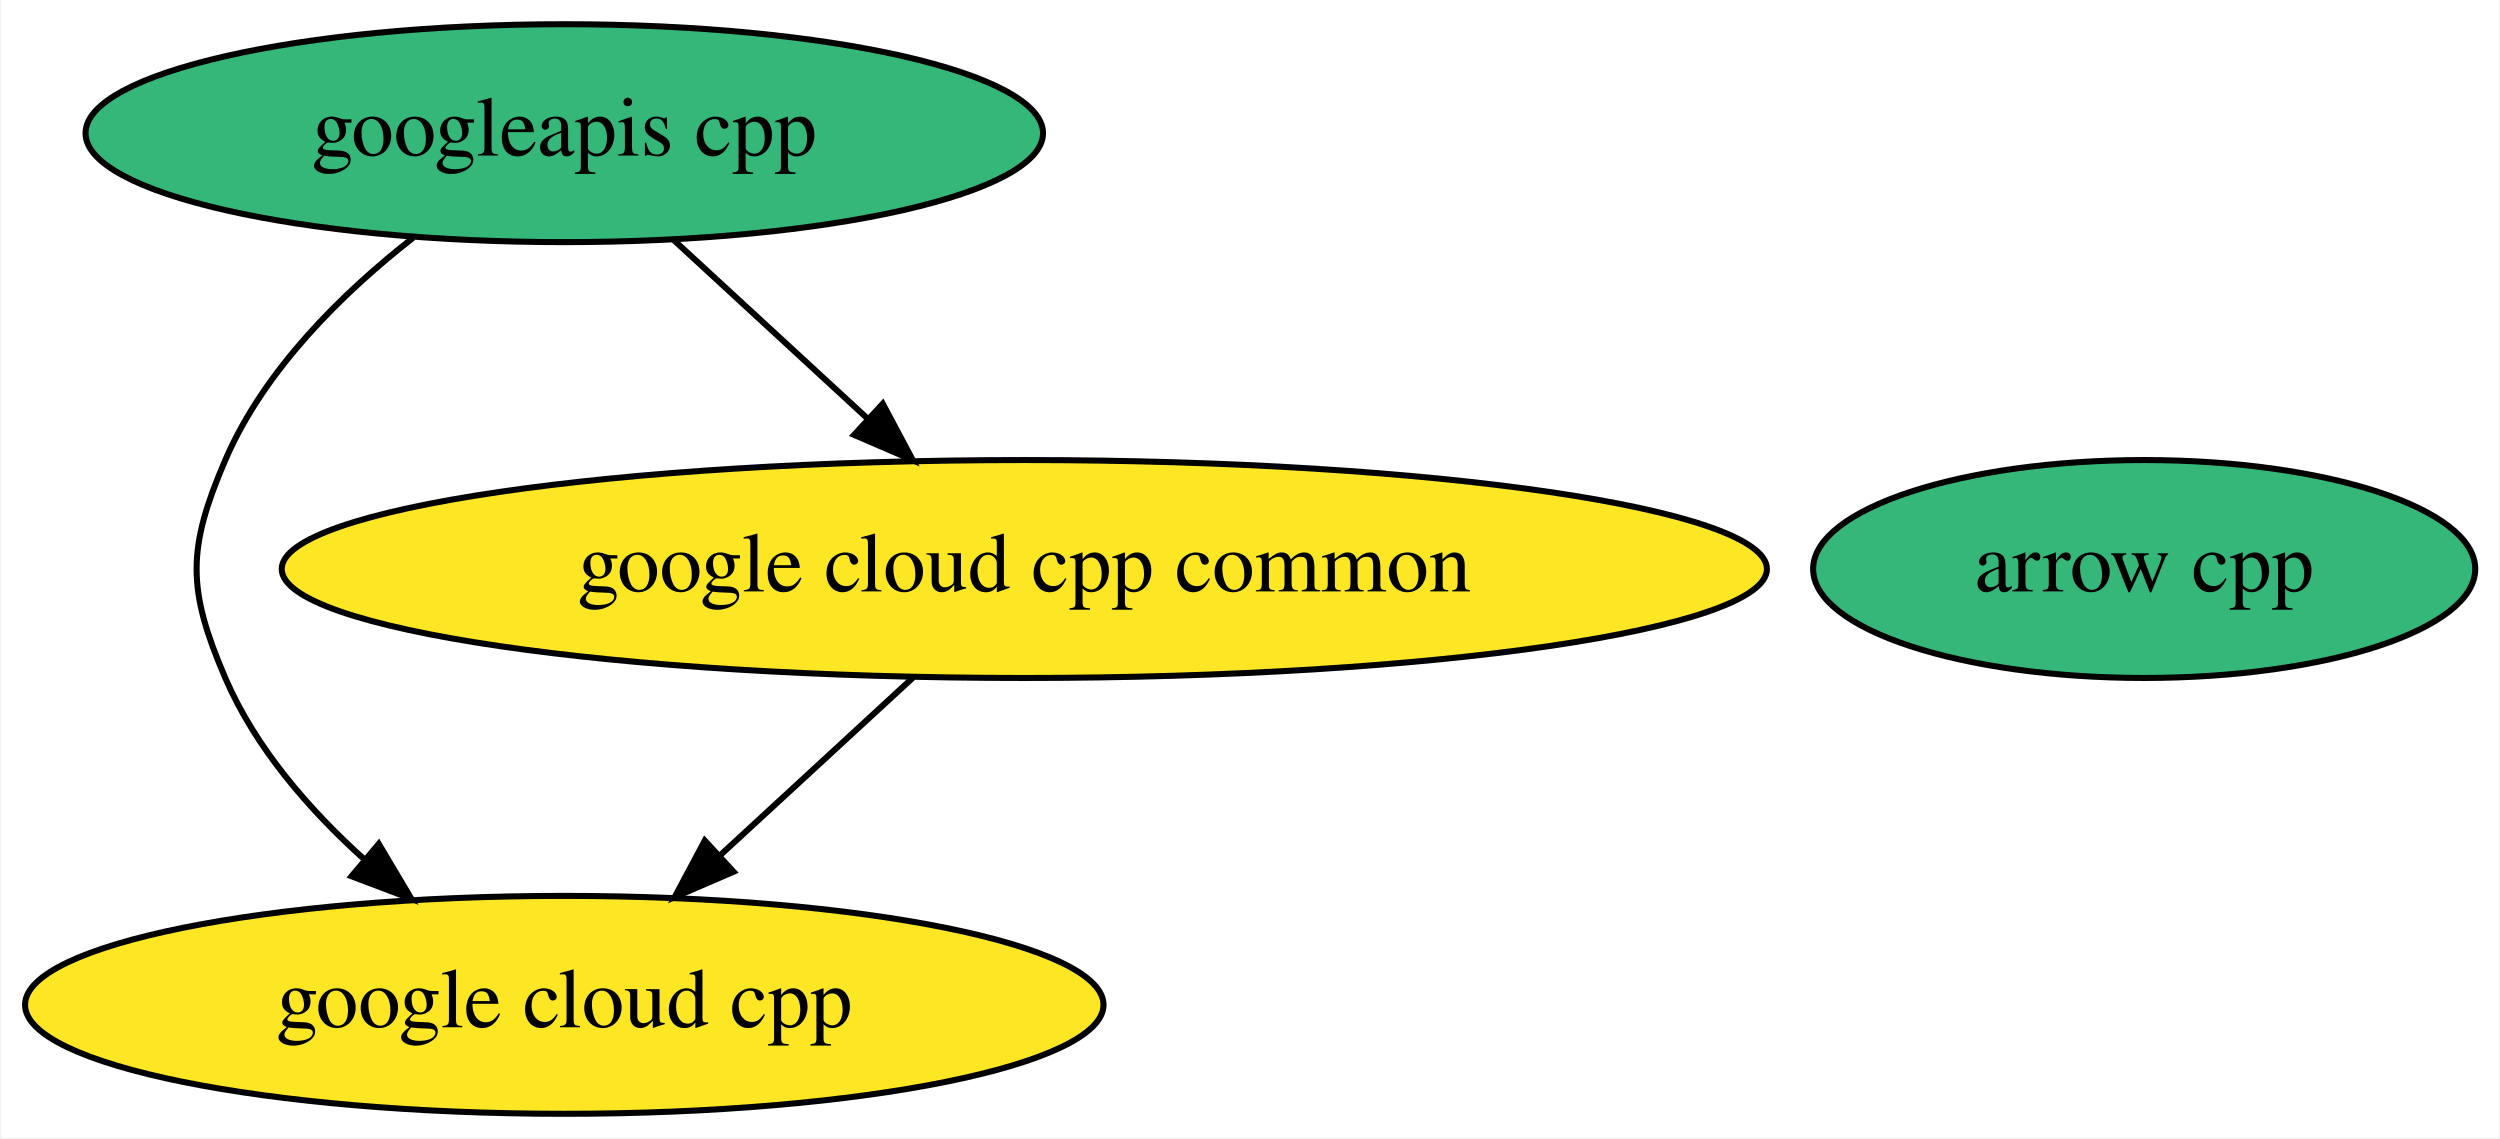
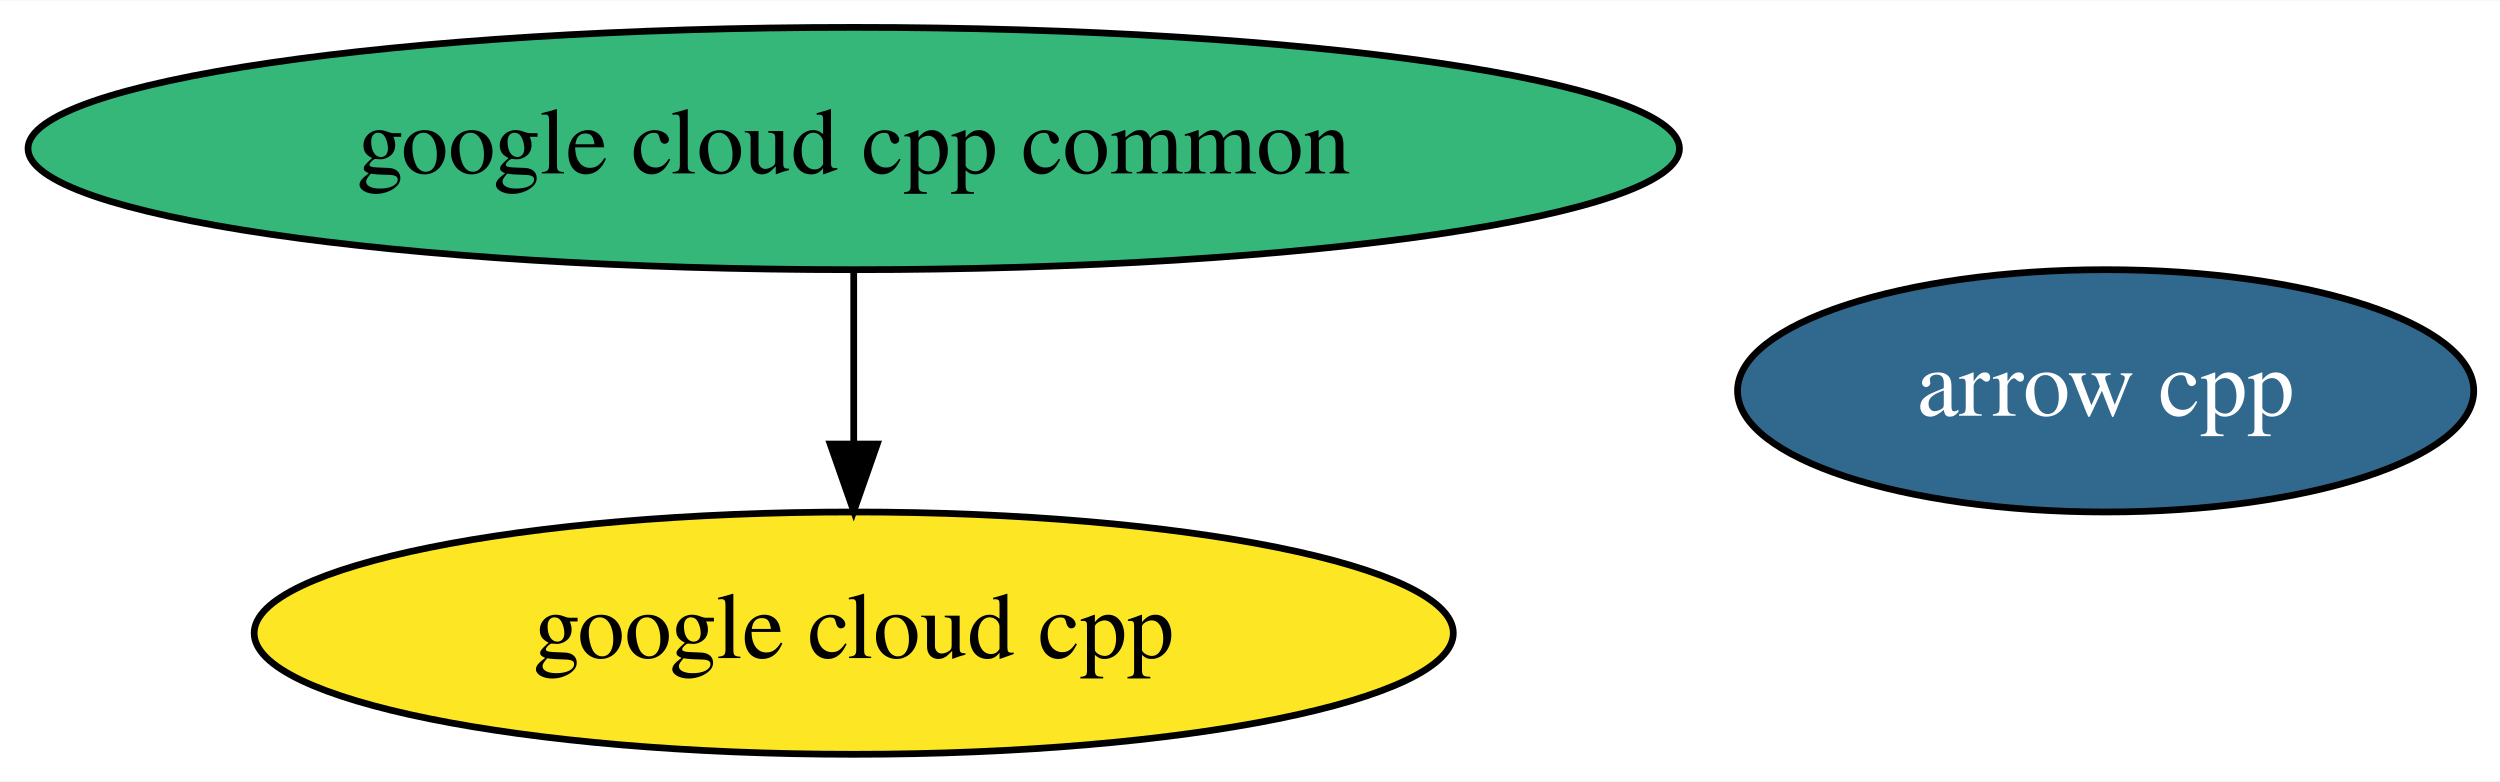
- <svg xmlns="http://www.w3.org/2000/svg" xmlns:xlink="http://www.w3.org/1999/xlink" width="413pt" height="188pt" viewBox="0.00 0.00 412.64 188.00">
-   <g id="graph0" class="graph" transform="scale(1 1) rotate(0) translate(4 184)">
-     <polygon fill="white" stroke="transparent" points="-4,4 -4,-184 408.64,-184 408.64,4 -4,4" />
+ <svg xmlns="http://www.w3.org/2000/svg" xmlns:xlink="http://www.w3.org/1999/xlink" width="371pt" height="116pt" viewBox="0.00 0.00 371.43 116.00">
+   <g id="graph0" class="graph" transform="scale(1 1) rotate(0) translate(4 112)">
+     <polygon fill="white" stroke="transparent" points="-4,4 -4,-112 367.43,-112 367.43,4 -4,4" />
    <g id="node1" class="node">
      <g id="a_node1">
-         <a xlink:href="https://github.com/conda-forge/arrow-cpp-feedstock" xlink:title="arrow cpp">
-           <ellipse fill="#35b779" stroke="black" cx="350.04" cy="-90" rx="54.69" ry="18" />
-           <text text-anchor="middle" x="350.04" y="-86.3" font-family="Times,serif" font-size="14.00">arrow cpp</text>
+         <a xlink:href="https://github.com/conda-forge/arrow-cpp-feedstock/pull/157" xlink:title="arrow cpp">
+           <ellipse fill="#31688e" stroke="black" cx="308.84" cy="-54" rx="54.69" ry="18" />
+           <text text-anchor="middle" x="308.84" y="-50.3" font-family="Times,serif" font-size="14.00" fill="white">arrow cpp</text>
        </a>
      </g>
    </g>
    <g id="node2" class="node">
      <g id="a_node2">
        <a xlink:href="https://github.com/conda-forge/google-cloud-cpp-feedstock" xlink:title="google cloud cpp">
-           <ellipse fill="#fde725" stroke="black" cx="89.04" cy="-18" rx="89.08" ry="18" />
-           <text text-anchor="middle" x="89.04" y="-14.3" font-family="Times,serif" font-size="14.00">google cloud cpp</text>
+           <ellipse fill="#fde725" stroke="black" cx="122.84" cy="-18" rx="89.08" ry="18" />
+           <text text-anchor="middle" x="122.84" y="-14.3" font-family="Times,serif" font-size="14.00">google cloud cpp</text>
        </a>
      </g>
    </g>
    <g id="node3" class="node">
      <g id="a_node3">
        <a xlink:href="https://github.com/conda-forge/google-cloud-cpp-common-feedstock" xlink:title="google cloud cpp common">
-           <ellipse fill="#fde725" stroke="black" cx="165.04" cy="-90" rx="122.68" ry="18" />
-           <text text-anchor="middle" x="165.04" y="-86.3" font-family="Times,serif" font-size="14.00">google cloud cpp common</text>
+           <ellipse fill="#35b779" stroke="black" cx="122.84" cy="-90" rx="122.68" ry="18" />
+           <text text-anchor="middle" x="122.84" y="-86.3" font-family="Times,serif" font-size="14.00">google cloud cpp common</text>
        </a>
      </g>
    </g>
    <g id="edge1" class="edge">
-       <path fill="none" stroke="black" d="M146.64,-72.05C137.12,-63.28 125.34,-52.43 114.92,-42.83" />
-       <polygon fill="black" stroke="black" points="117,-39.99 107.27,-35.79 112.25,-45.14 117,-39.99" />
-     </g>
-     <g id="node4" class="node">
-       <g id="a_node4">
-         <a xlink:href="https://github.com/conda-forge/googleapis-cpp-feedstock" xlink:title="googleapis cpp">
-           <ellipse fill="#35b779" stroke="black" cx="89.04" cy="-162" rx="79.09" ry="18" />
-           <text text-anchor="middle" x="89.04" y="-158.3" font-family="Times,serif" font-size="14.00">googleapis cpp</text>
-         </a>
-       </g>
-     </g>
-     <g id="edge2" class="edge">
-       <path fill="none" stroke="black" d="M64.09,-144.74C52.31,-135.53 39.45,-122.88 33.04,-108 26.72,-93.3 26.72,-86.7 33.04,-72 38,-60.47 46.84,-50.28 56.05,-41.99" />
-       <polygon fill="black" stroke="black" points="58.39,-44.6 63.8,-35.49 53.89,-39.24 58.39,-44.6" />
-     </g>
-     <g id="edge3" class="edge">
-       <path fill="none" stroke="black" d="M107.05,-144.41C116.66,-135.56 128.65,-124.52 139.23,-114.77" />
-       <polygon fill="black" stroke="black" points="141.65,-117.31 146.63,-107.96 136.91,-112.16 141.65,-117.31" />
+       <path fill="none" stroke="black" d="M122.84,-71.7C122.84,-63.98 122.84,-54.71 122.84,-46.11" />
+       <polygon fill="black" stroke="black" points="126.34,-46.1 122.84,-36.1 119.34,-46.1 126.34,-46.1" />
    </g>
  </g>
</svg>
